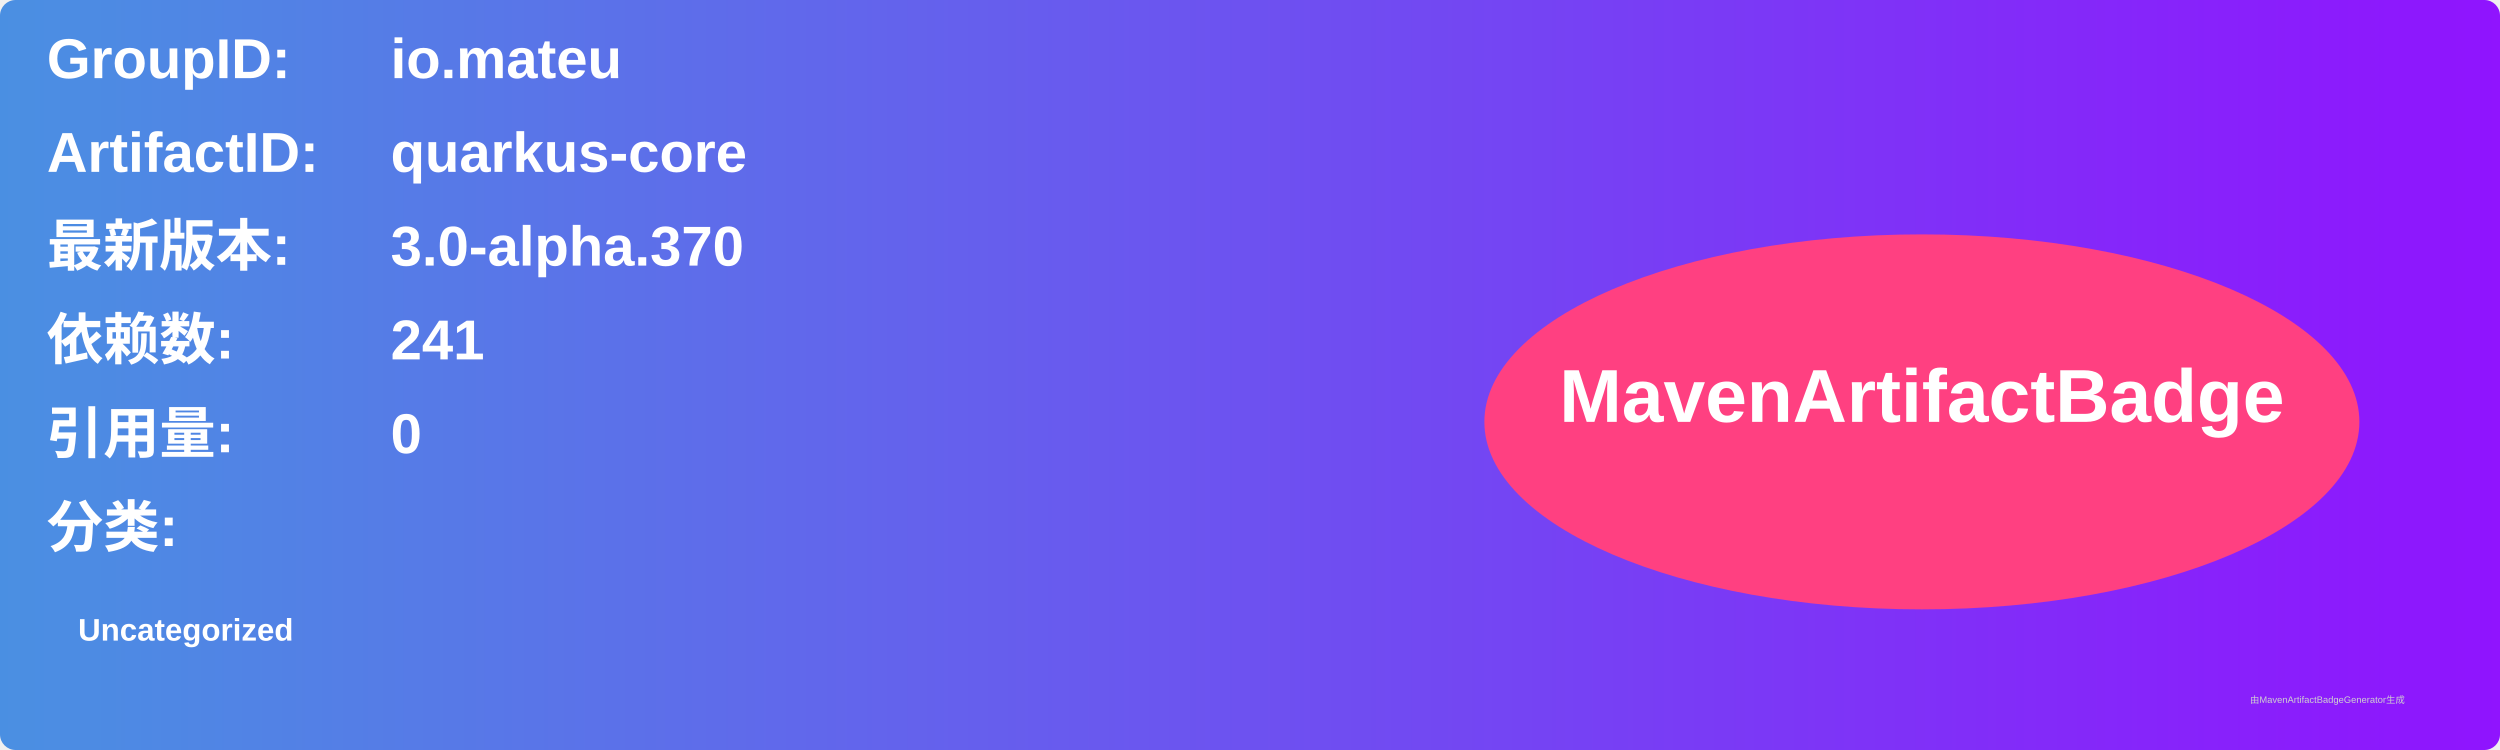
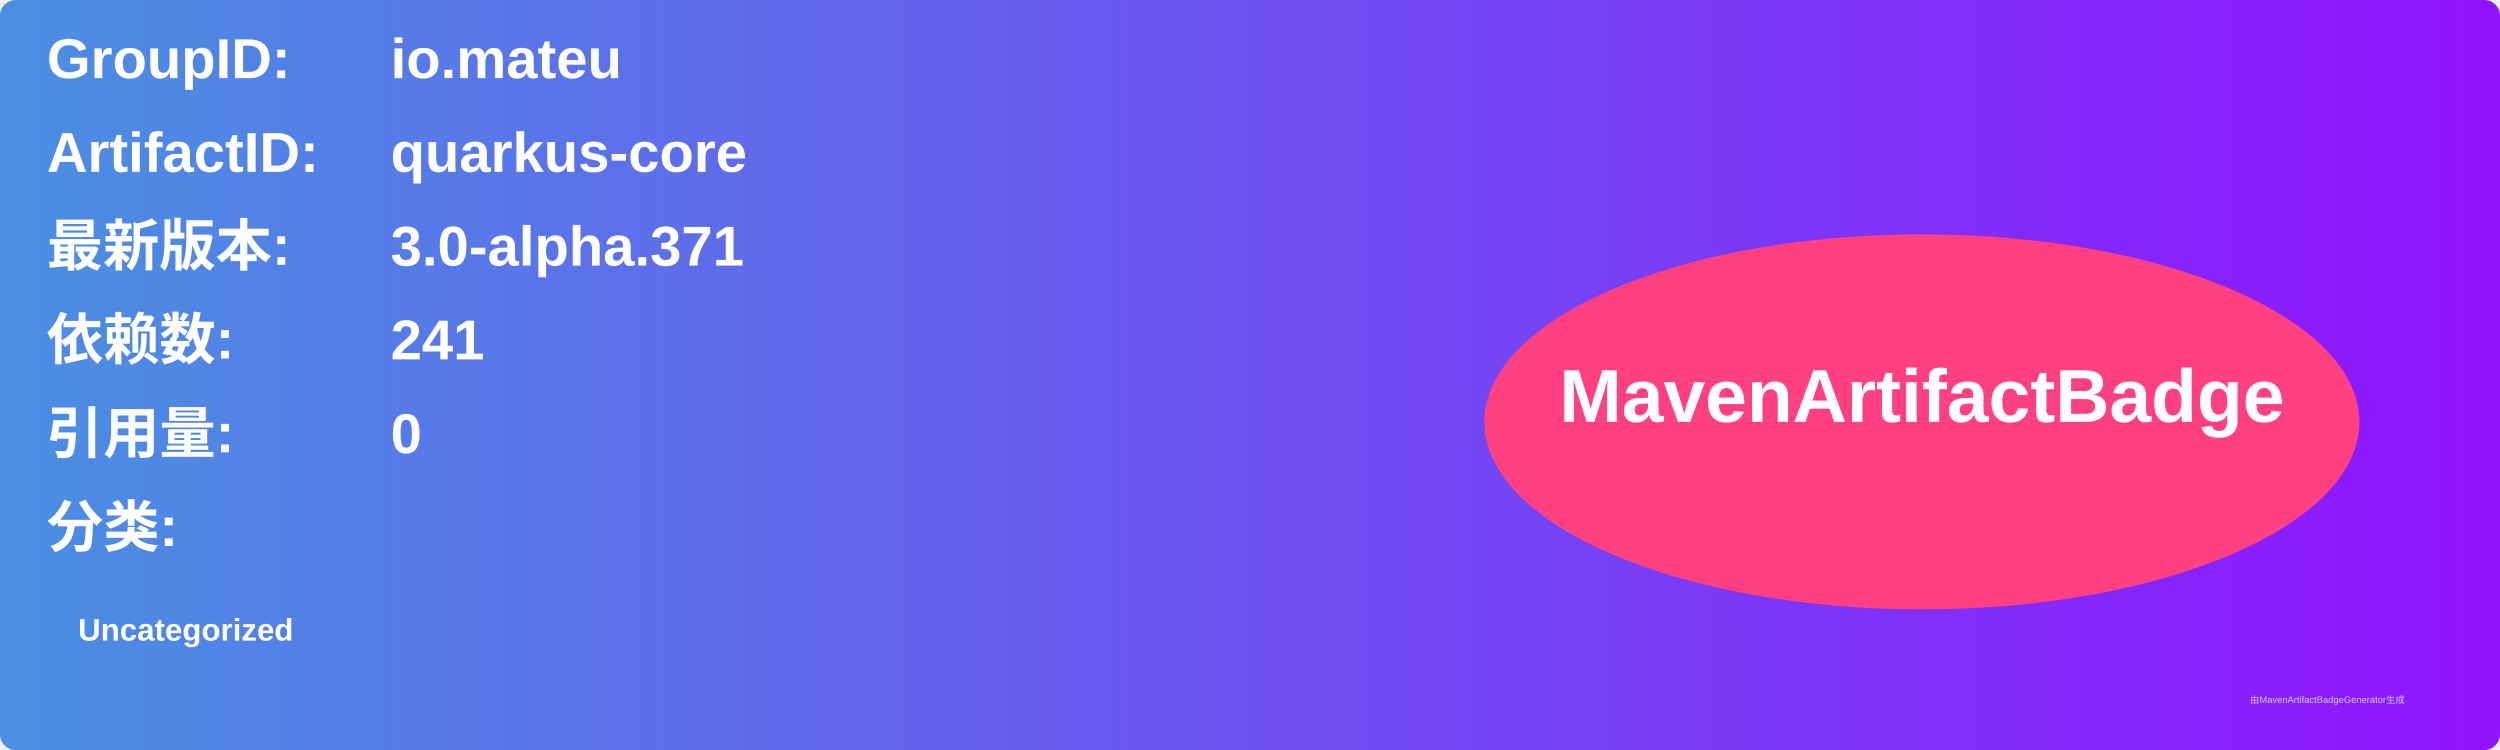
<svg xmlns="http://www.w3.org/2000/svg" width="800" height="240" viewBox="0 0 800 240">
  <linearGradient id="grad" x1="0%" y1="0%" x2="100%" y2="0%">
    <stop offset="0%" stop-color="#4a90e2" />
    <stop offset="100%" stop-color="#9013fe" />
  </linearGradient>
  <rect width="100%" height="100%" rx="5" ry="5" fill="url(#grad)" />
  <g transform="translate(15, 15)">
    <text x="0" y="10" font-family="Arial" font-size="18" fill="white" font-weight="bold" width="260">GroupID:</text>
    <text x="110" y="10" font-family="Arial" font-size="18" fill="white" font-weight="bold" width="460">io.mateu</text>
    <text x="0" y="40" font-family="Arial" font-size="18" fill="white" font-weight="bold" width="260">ArtifactID:</text>
    <text x="110" y="40" font-family="Arial" font-size="18" fill="white" font-weight="bold" width="460">quarkus-core</text>
    <text x="0" y="70" font-family="Arial" font-size="18" fill="white" font-weight="bold">最新版本:</text>
    <text x="110" y="70" font-family="Arial" font-size="18" fill="white" font-weight="bold">
-       <tspan font-weight="bold">3.0-alpha.370</tspan>
+       <tspan font-weight="bold">3.0-alpha.371</tspan>
    </text>
    <text x="0" y="100" font-family="Arial" font-size="18" fill="white" font-weight="bold">依赖数: </text>
    <text x="110" y="100" font-family="Arial" font-size="18" fill="white">
      <tspan font-weight="bold">241</tspan>
    </text>
    <text x="0" y="130" font-family="Arial" font-size="18" fill="white" font-weight="bold">引用量: </text>
    <text x="110" y="130" font-family="Arial" font-size="18" fill="white">
      <tspan font-weight="bold">0</tspan>
    </text>
    <text x="0" y="160" font-family="Arial" font-size="18" fill="white" font-weight="bold">分类:</text>
    <text x="10" y="190" font-family="Arial" font-size="10" fill="white">
      <tspan font-weight="bold">Uncategorized</tspan>
    </text>
    <ellipse cx="600" cy="120" rx="140" ry="60" fill="#ff4081" />
    <text x="600" y="120" text-anchor="middle" font-family="Arial" font-size="24" fill="white" font-weight="bold">MavenArtifactBadge</text>
  </g>
  <text x="720" y="225" font-family="Arial" font-size="3" fill="#d0d0d0">由MavenArtifactBadgeGenerator生成</text>
</svg>
